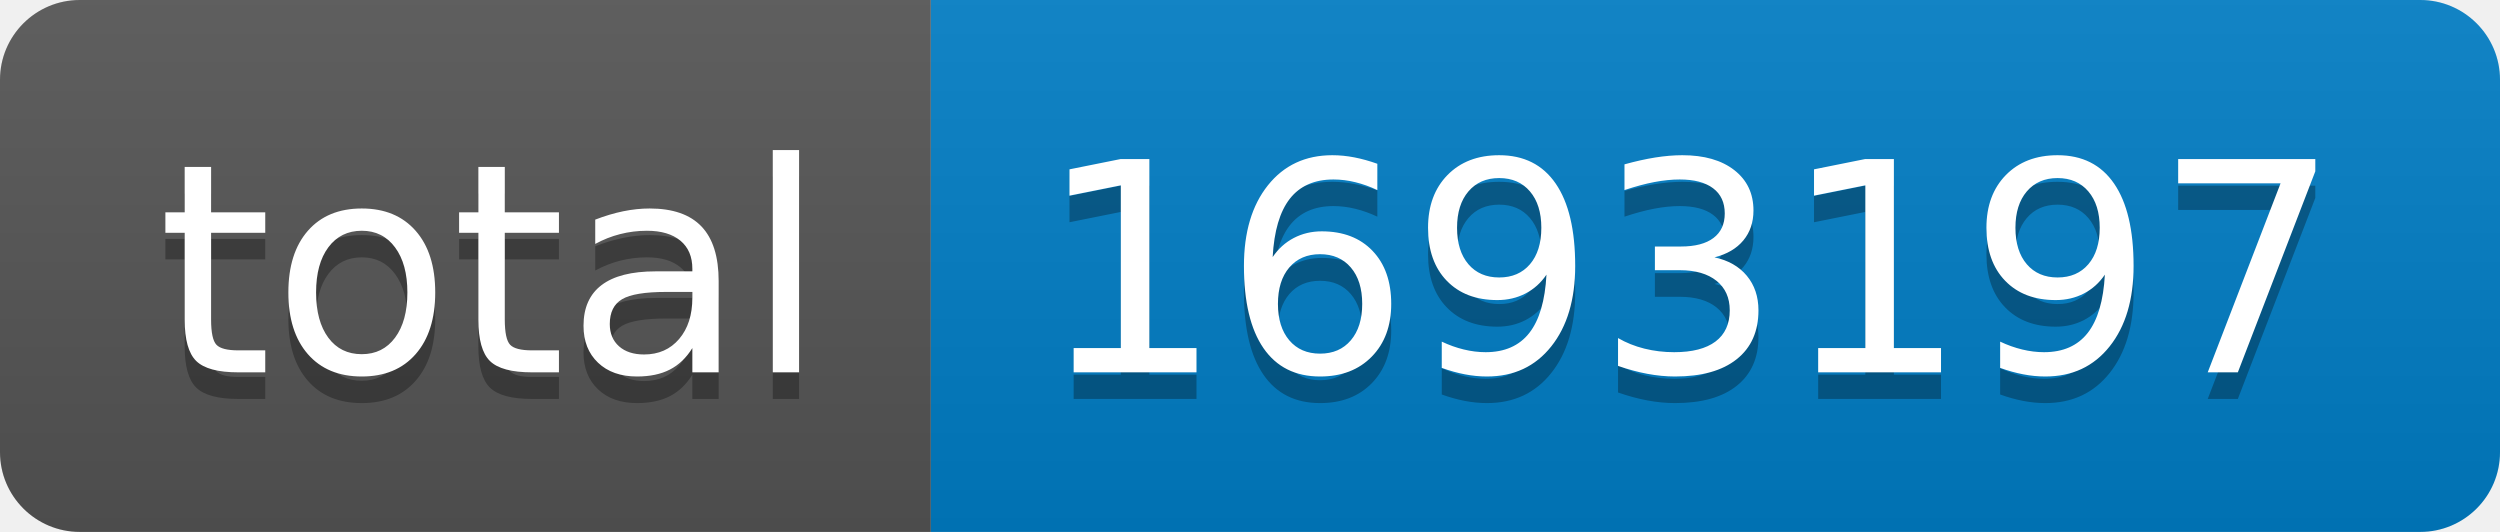
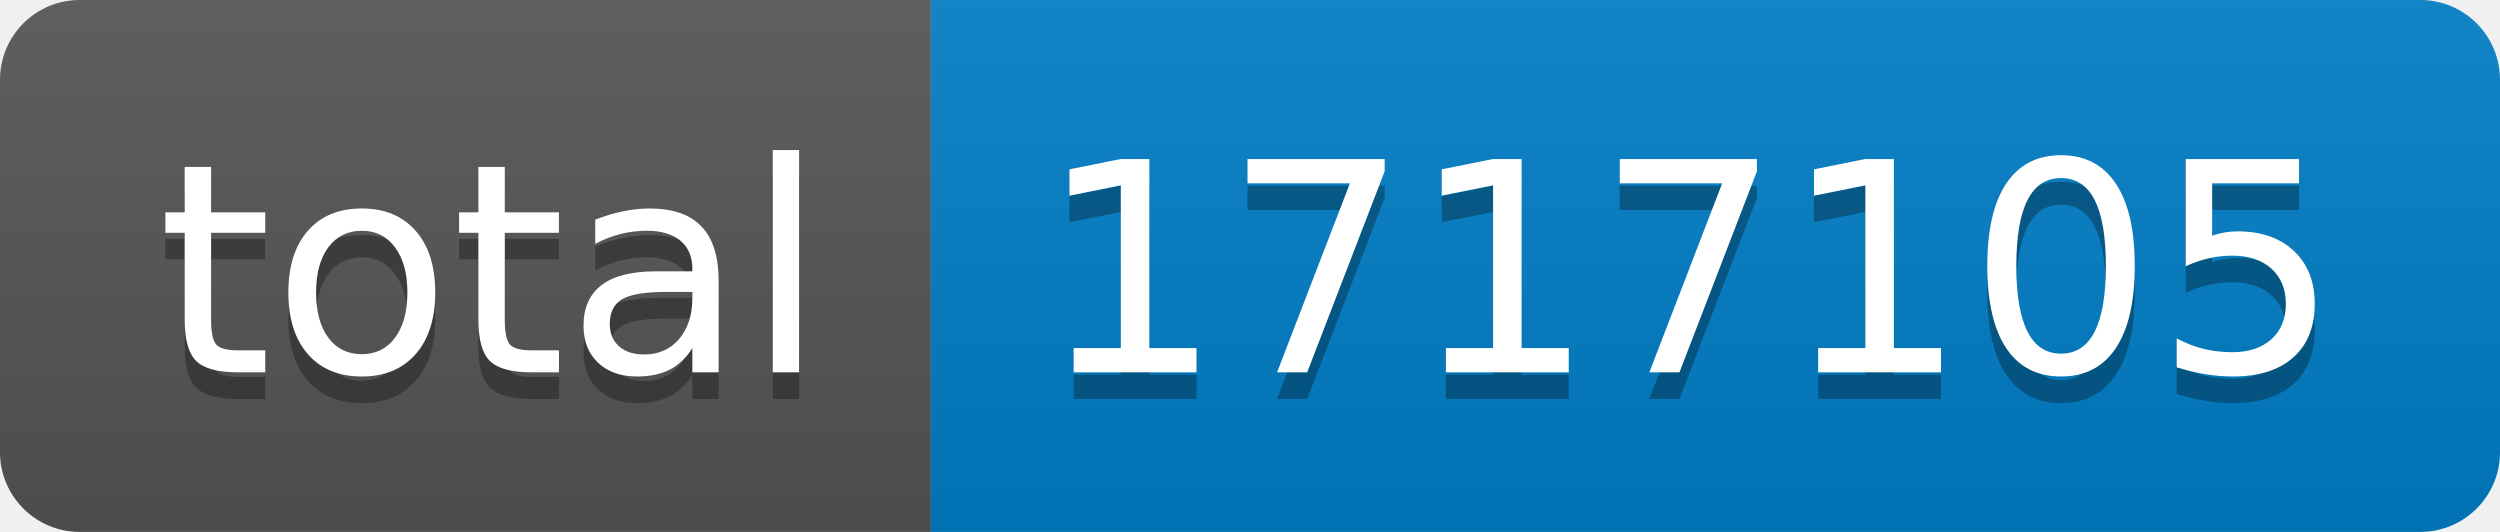
- <svg xmlns="http://www.w3.org/2000/svg" width="94" height="20" role="img" aria-label="total: 1693197">
+ <svg xmlns="http://www.w3.org/2000/svg" width="94" height="20" role="img" aria-label="total: 1717105">
  <linearGradient id="s" x2="0" y2="100%">
    <stop offset="0" stop-color="#bbb" stop-opacity=".1" />
    <stop offset="1" stop-opacity=".1" />
  </linearGradient>
  <clipPath id="r">
    <rect width="94" height="20" rx="3" fill="#fff" />
  </clipPath>
  <g clip-path="url(#r)">
    <rect width="35" height="20" fill="#555" />
    <rect x="35" width="59" height="20" fill="#007ec6" />
    <rect width="94" height="20" fill="url(#s)" />
  </g>
  <g fill="#fff" text-anchor="middle" font-family="Verdana,Geneva,DejaVu Sans,sans-serif" text-rendering="geometricPrecision" font-size="110">
    <text aria-hidden="true" x="185" y="150" fill="#010101" fill-opacity=".3" transform="scale(.1)" textLength="250">total</text>
    <text x="185" y="140" transform="scale(.1)" fill="#fff" textLength="250">total</text>
-     <text aria-hidden="true" x="635" y="150" fill="#010101" fill-opacity=".3" transform="scale(.1)" textLength="490">1693197</text>
-     <text x="635" y="140" transform="scale(.1)" fill="#fff" textLength="490">1693197</text>
+     <text aria-hidden="true" x="635" y="150" fill="#010101" fill-opacity=".3" transform="scale(.1)" textLength="490">1717105</text>
+     <text x="635" y="140" transform="scale(.1)" fill="#fff" textLength="490">1717105</text>
  </g>
</svg>
